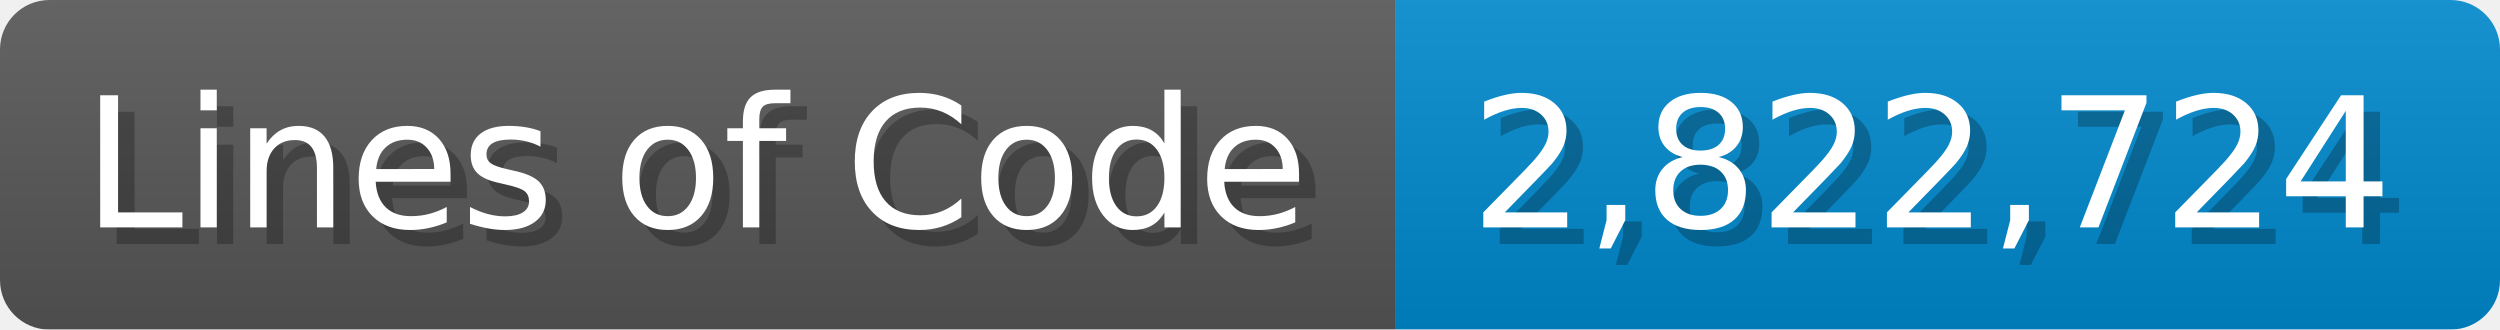
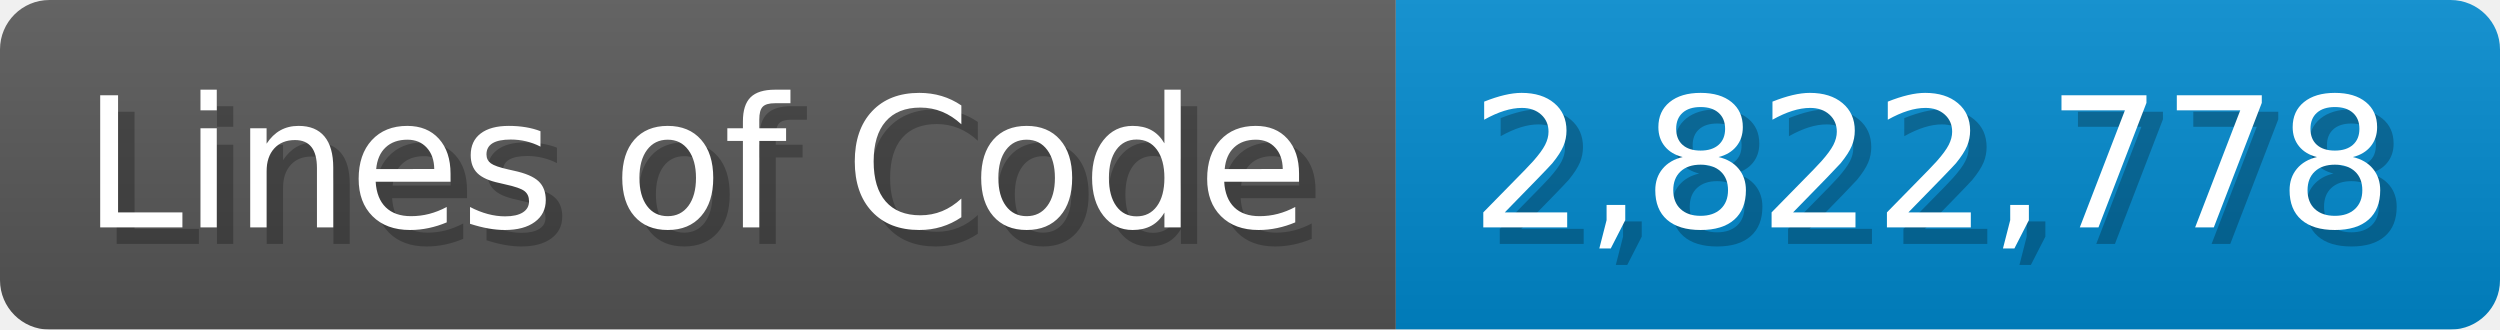
<svg xmlns="http://www.w3.org/2000/svg" width="151.7" height="20" viewBox="0 0 1517 200">
  <linearGradient id="a" x2="0" y2="100%">
    <stop offset="0" stop-opacity=".1" stop-color="#EEE" />
    <stop offset="1" stop-opacity=".1" />
  </linearGradient>
  <mask id="m">
    <rect width="1517" height="200" rx="30" fill="#FFF" />
  </mask>
  <g mask="url(#m)">
    <rect width="847" height="200" fill="#555" />
    <rect width="670" height="200" fill="#08C" x="847" />
    <rect width="1517" height="200" fill="url(#a)" />
  </g>
  <g fill="#fff" text-anchor="start" font-family="Verdana,DejaVu Sans,sans-serif" font-size="110">
    <text x="60" y="148" textLength="747" fill="#000" opacity="0.25">Lines of Code</text>
    <text x="50" y="138" textLength="747">Lines of Code</text>
-     <text x="902" y="148" textLength="570" fill="#000" opacity="0.25">2,822,724</text>
-     <text x="892" y="138" textLength="570">2,822,724</text>
+     <text x="902" y="148" textLength="570" fill="#000" opacity="0.25">2,822,778</text>
+     <text x="892" y="138" textLength="570">2,822,778</text>
  </g>
</svg>
